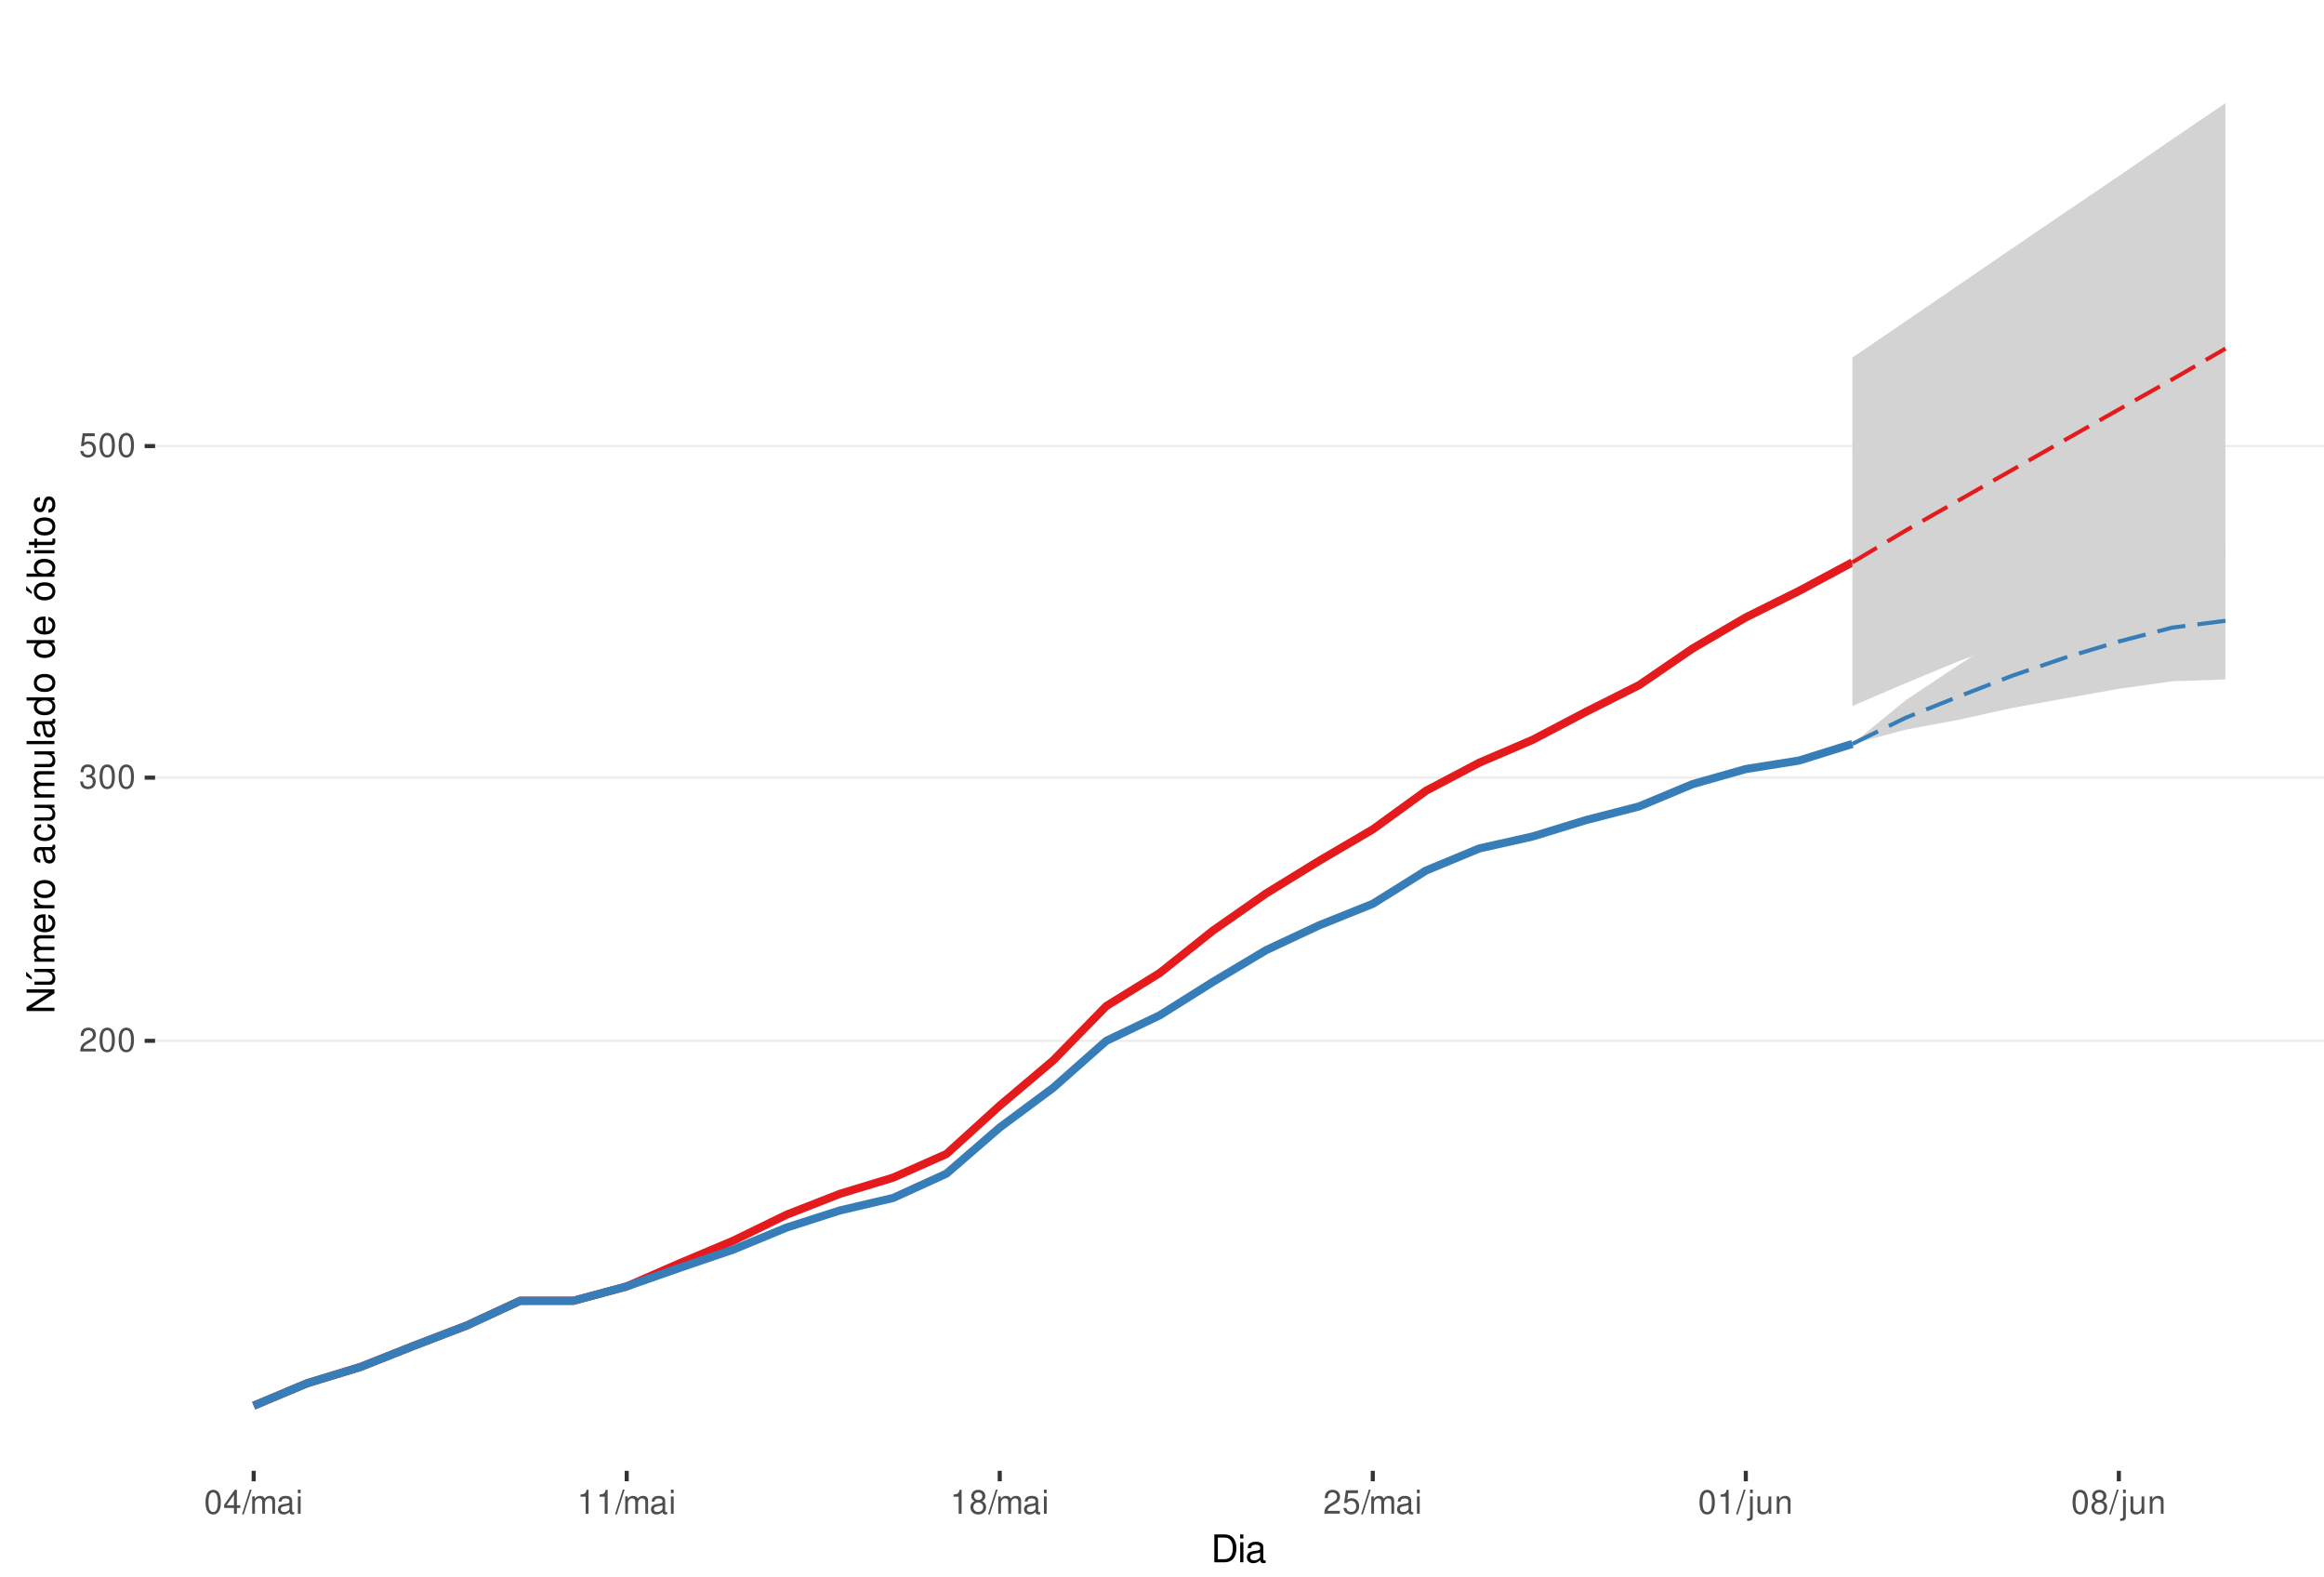
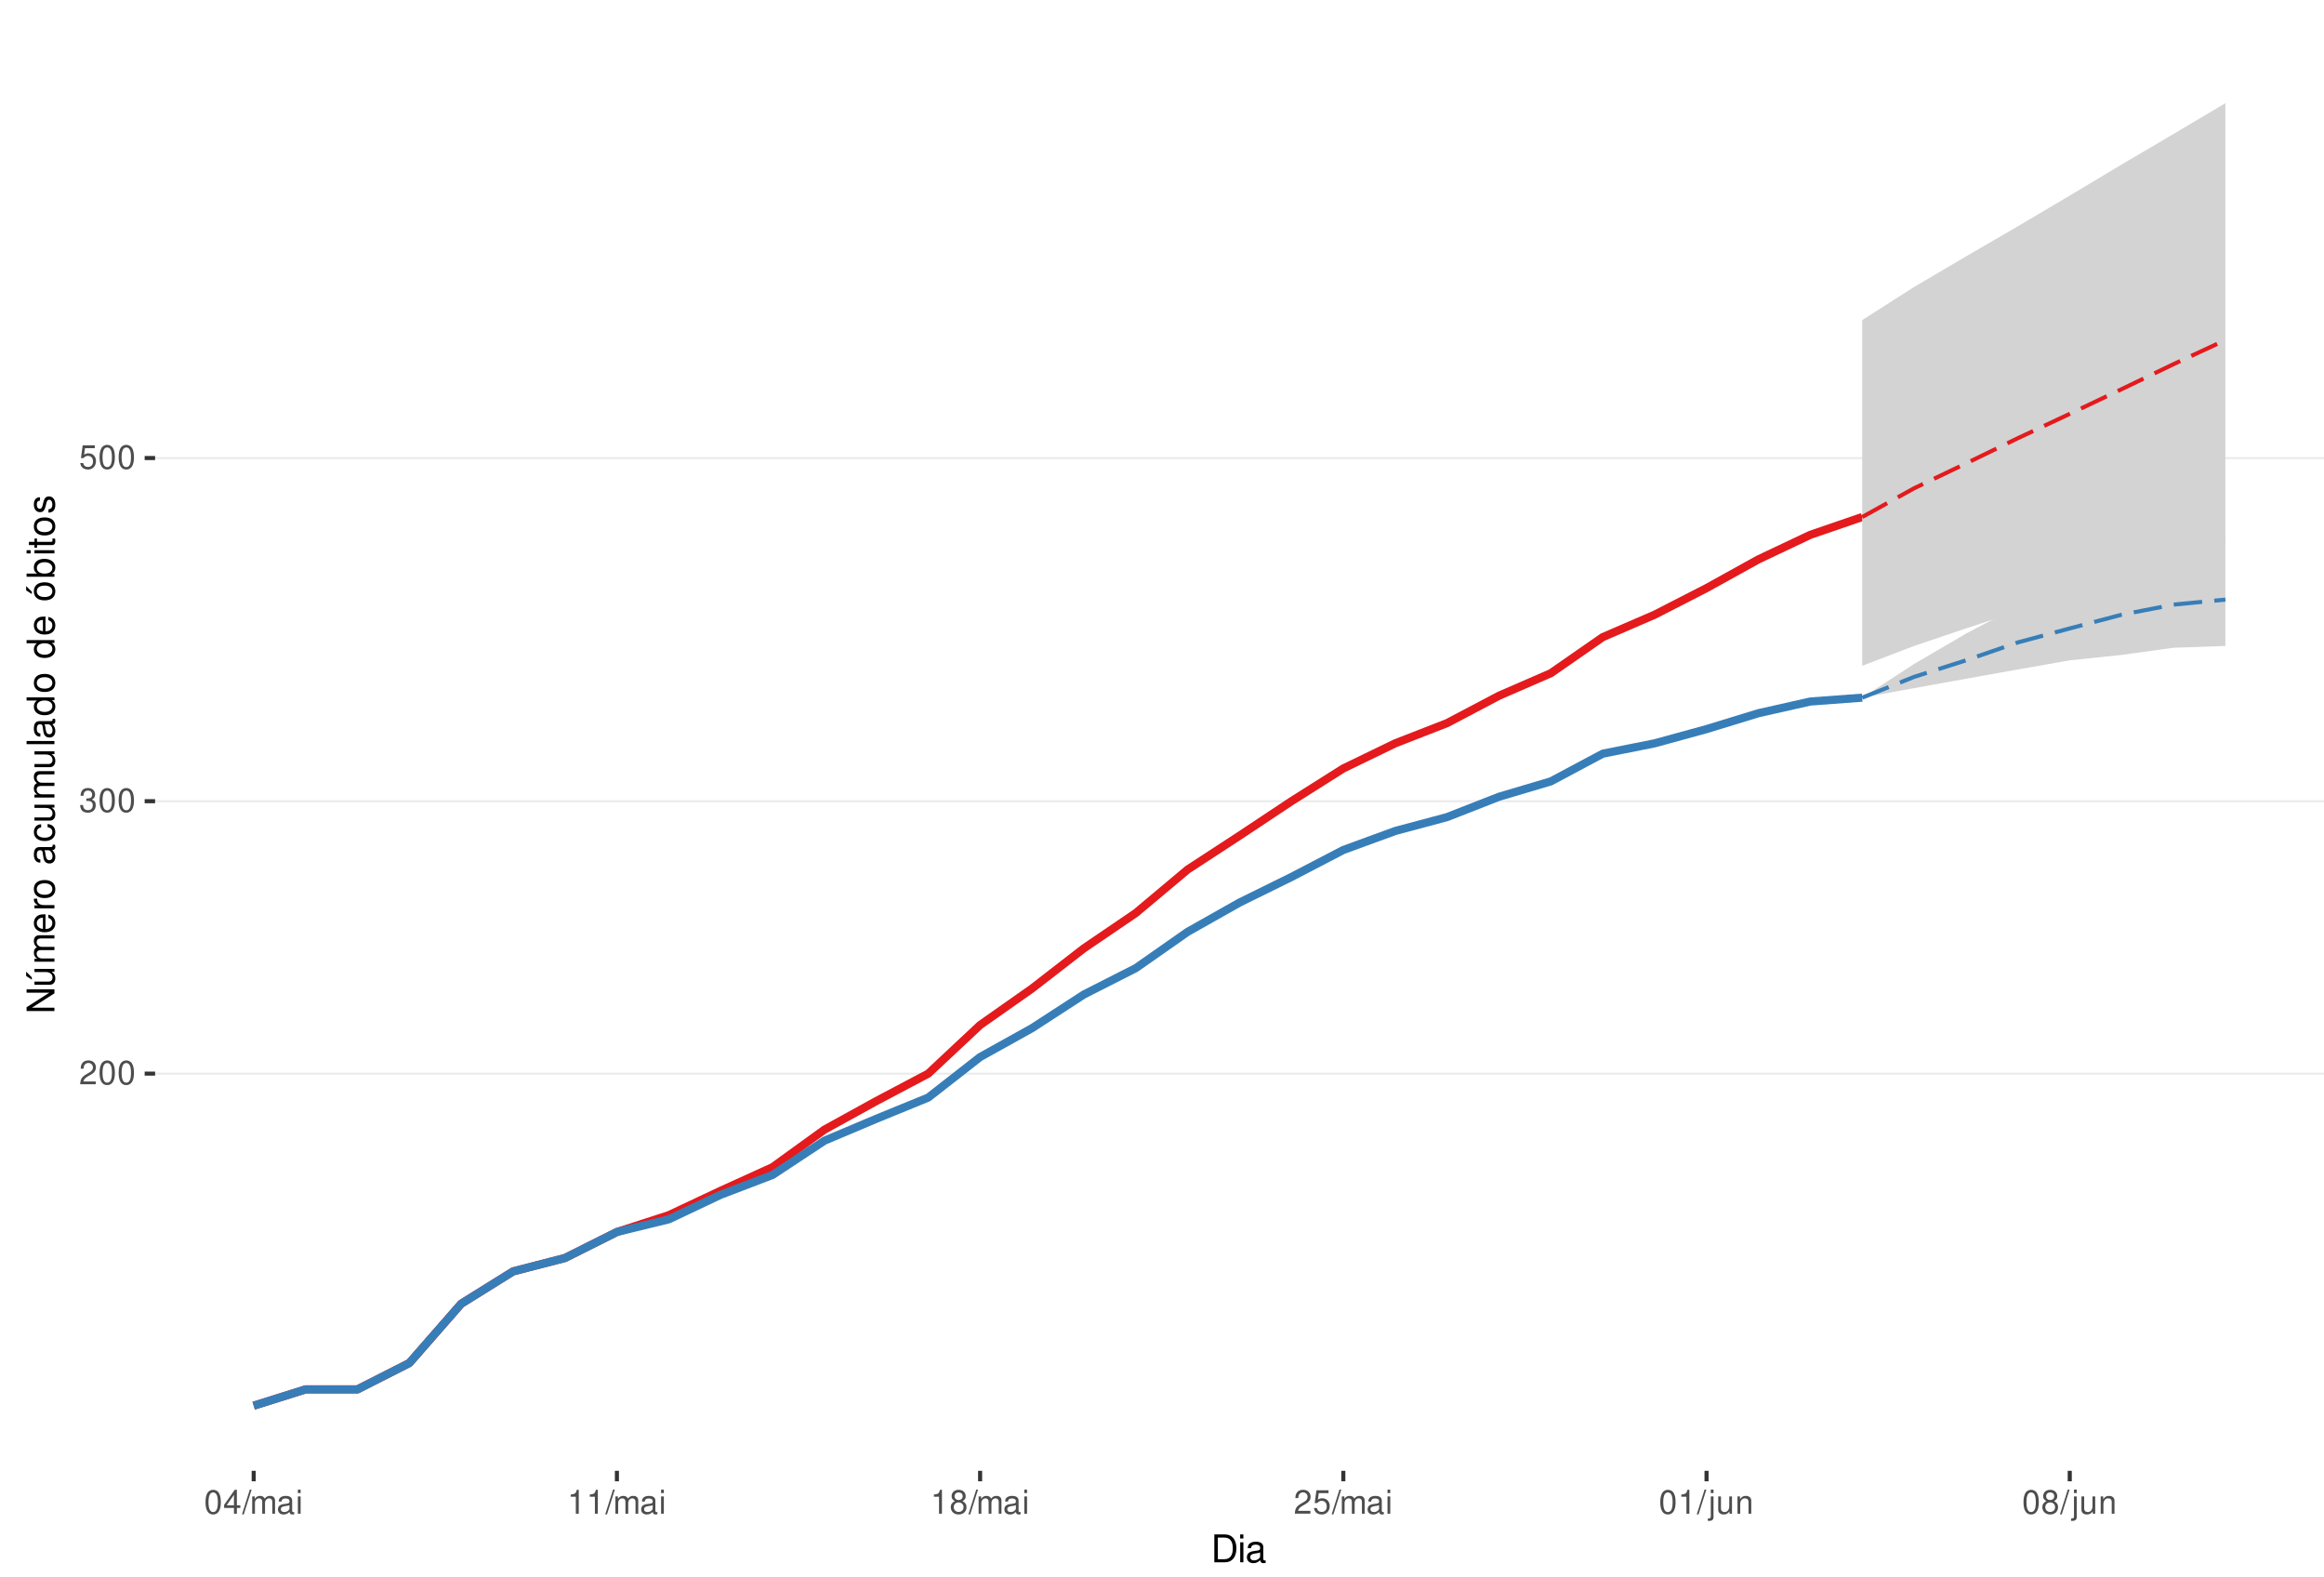
<svg xmlns="http://www.w3.org/2000/svg" xmlns:xlink="http://www.w3.org/1999/xlink" width="609pt" height="413pt" viewBox="0 0 609 413" version="1.1">
  <defs>
    <g>
      <symbol overflow="visible" id="glyph0-0">
        <path style="stroke:none;" d="" />
      </symbol>
      <symbol overflow="visible" id="glyph0-1">
        <path style="stroke:none;" d="M 4.375 -0.75 L 1.156 -0.75 C 1.234 -1.266 1.5 -1.594 2.266 -2.062 L 3.125 -2.547 C 3.984 -3.016 4.422 -3.656 4.422 -4.438 C 4.422 -4.953 4.219 -5.438 3.859 -5.781 C 3.484 -6.109 3.031 -6.266 2.453 -6.266 C 1.672 -6.266 1.094 -5.984 0.766 -5.438 C 0.547 -5.109 0.453 -4.719 0.438 -4.094 L 1.188 -4.094 C 1.219 -4.516 1.266 -4.766 1.375 -4.984 C 1.578 -5.359 1.969 -5.594 2.438 -5.594 C 3.125 -5.594 3.641 -5.094 3.641 -4.422 C 3.641 -3.906 3.359 -3.484 2.812 -3.172 L 2.016 -2.703 C 0.734 -1.969 0.359 -1.375 0.297 -0.016 L 4.375 -0.016 Z M 4.375 -0.75 " />
      </symbol>
      <symbol overflow="visible" id="glyph0-2">
        <path style="stroke:none;" d="M 2.375 -6.266 C 1.812 -6.266 1.297 -6 0.969 -5.578 C 0.578 -5.016 0.375 -4.188 0.375 -3.031 C 0.375 -0.922 1.062 0.203 2.375 0.203 C 3.672 0.203 4.391 -0.922 4.391 -2.984 C 4.391 -4.188 4.203 -5 3.797 -5.578 C 3.469 -6 2.953 -6.266 2.375 -6.266 Z M 2.375 -5.578 C 3.203 -5.578 3.609 -4.75 3.609 -3.047 C 3.609 -1.266 3.219 -0.438 2.359 -0.438 C 1.562 -0.438 1.156 -1.297 1.156 -3.016 C 1.156 -4.75 1.562 -5.578 2.375 -5.578 Z M 2.375 -5.578 " />
      </symbol>
      <symbol overflow="visible" id="glyph0-3">
        <path style="stroke:none;" d="M 1.906 -2.875 L 2.328 -2.875 C 3.156 -2.875 3.594 -2.5 3.594 -1.734 C 3.594 -0.953 3.125 -0.469 2.344 -0.469 C 1.5 -0.469 1.094 -0.906 1.031 -1.812 L 0.281 -1.812 C 0.312 -1.312 0.391 -0.984 0.547 -0.703 C 0.859 -0.109 1.469 0.203 2.297 0.203 C 3.562 0.203 4.375 -0.562 4.375 -1.75 C 4.375 -2.547 4.078 -2.984 3.344 -3.234 C 3.906 -3.469 4.203 -3.906 4.203 -4.531 C 4.203 -5.609 3.5 -6.266 2.328 -6.266 C 1.094 -6.266 0.438 -5.562 0.406 -4.234 L 1.172 -4.234 C 1.172 -4.625 1.219 -4.844 1.312 -5.031 C 1.484 -5.391 1.859 -5.594 2.344 -5.594 C 3.016 -5.594 3.422 -5.188 3.422 -4.516 C 3.422 -4.062 3.266 -3.797 2.922 -3.656 C 2.719 -3.562 2.438 -3.531 1.906 -3.516 Z M 1.906 -2.875 " />
      </symbol>
      <symbol overflow="visible" id="glyph0-4">
        <path style="stroke:none;" d="M 4.125 -6.141 L 0.953 -6.141 L 0.5 -2.797 L 1.188 -2.797 C 1.547 -3.219 1.844 -3.375 2.328 -3.375 C 3.156 -3.375 3.656 -2.797 3.656 -1.891 C 3.656 -1.016 3.156 -0.469 2.312 -0.469 C 1.656 -0.469 1.25 -0.812 1.062 -1.5 L 0.297 -1.5 C 0.406 -1 0.5 -0.766 0.672 -0.531 C 1.016 -0.062 1.641 0.203 2.344 0.203 C 3.578 0.203 4.438 -0.703 4.438 -2 C 4.438 -3.219 3.641 -4.047 2.453 -4.047 C 2.031 -4.047 1.672 -3.938 1.328 -3.672 L 1.562 -5.391 L 4.125 -5.391 Z M 4.125 -6.141 " />
      </symbol>
      <symbol overflow="visible" id="glyph0-5">
        <path style="stroke:none;" d="M 2.828 -1.516 L 2.828 0 L 3.594 0 L 3.594 -1.516 L 4.5 -1.516 L 4.5 -2.203 L 3.594 -2.203 L 3.594 -6.266 L 3.031 -6.266 L 0.25 -2.312 L 0.25 -1.516 Z M 2.828 -2.203 L 0.906 -2.203 L 2.828 -4.953 Z M 2.828 -2.203 " />
      </symbol>
      <symbol overflow="visible" id="glyph0-6">
        <path style="stroke:none;" d="M 1.984 -6.312 L -0.062 0.172 L 0.406 0.172 L 2.453 -6.312 Z M 1.984 -6.312 " />
      </symbol>
      <symbol overflow="visible" id="glyph0-7">
        <path style="stroke:none;" d="M 0.609 -4.531 L 0.609 0 L 1.328 0 L 1.328 -2.844 C 1.328 -3.5 1.812 -4.031 2.391 -4.031 C 2.938 -4.031 3.234 -3.703 3.234 -3.125 L 3.234 0 L 3.969 0 L 3.969 -2.844 C 3.969 -3.5 4.438 -4.031 5.031 -4.031 C 5.562 -4.031 5.875 -3.703 5.875 -3.125 L 5.875 0 L 6.594 0 L 6.594 -3.406 C 6.594 -4.219 6.125 -4.672 5.281 -4.672 C 4.672 -4.672 4.312 -4.484 3.891 -3.969 C 3.625 -4.453 3.25 -4.672 2.672 -4.672 C 2.062 -4.672 1.656 -4.438 1.266 -3.891 L 1.266 -4.531 Z M 0.609 -4.531 " />
      </symbol>
      <symbol overflow="visible" id="glyph0-8">
        <path style="stroke:none;" d="M 4.625 -0.422 C 4.547 -0.406 4.516 -0.406 4.469 -0.406 C 4.219 -0.406 4.078 -0.531 4.078 -0.766 L 4.078 -3.422 C 4.078 -4.234 3.5 -4.672 2.375 -4.672 C 1.719 -4.672 1.188 -4.469 0.875 -4.141 C 0.672 -3.906 0.578 -3.641 0.562 -3.188 L 1.297 -3.188 C 1.344 -3.75 1.672 -4 2.359 -4 C 3.016 -4 3.375 -3.75 3.375 -3.328 L 3.375 -3.141 C 3.359 -2.828 3.203 -2.703 2.609 -2.625 C 1.594 -2.5 1.438 -2.469 1.156 -2.359 C 0.625 -2.125 0.359 -1.734 0.359 -1.141 C 0.359 -0.312 0.938 0.203 1.859 0.203 C 2.422 0.203 2.875 0 3.391 -0.469 C 3.438 0 3.672 0.203 4.141 0.203 C 4.297 0.203 4.391 0.188 4.625 0.125 Z M 3.375 -1.422 C 3.375 -1.188 3.297 -1.031 3.078 -0.844 C 2.781 -0.578 2.438 -0.438 2.016 -0.438 C 1.453 -0.438 1.109 -0.703 1.109 -1.156 C 1.109 -1.641 1.422 -1.875 2.203 -1.984 C 2.984 -2.094 3.125 -2.125 3.375 -2.234 Z M 3.375 -1.422 " />
      </symbol>
      <symbol overflow="visible" id="glyph0-9">
        <path style="stroke:none;" d="M 1.297 -4.531 L 0.578 -4.531 L 0.578 0 L 1.297 0 Z M 1.297 -6.312 L 0.578 -6.312 L 0.578 -5.406 L 1.297 -5.406 Z M 1.297 -6.312 " />
      </symbol>
      <symbol overflow="visible" id="glyph0-10">
        <path style="stroke:none;" d="M 2.234 -4.453 L 2.234 0 L 3 0 L 3 -6.266 L 2.5 -6.266 C 2.234 -5.297 2.062 -5.172 0.891 -5.016 L 0.891 -4.453 Z M 2.234 -4.453 " />
      </symbol>
      <symbol overflow="visible" id="glyph0-11">
        <path style="stroke:none;" d="M 3.391 -3.297 C 4.031 -3.688 4.219 -4 4.219 -4.594 C 4.219 -5.578 3.469 -6.266 2.375 -6.266 C 1.297 -6.266 0.531 -5.578 0.531 -4.594 C 0.531 -4 0.734 -3.703 1.375 -3.297 C 0.672 -2.938 0.312 -2.438 0.312 -1.734 C 0.312 -0.594 1.156 0.203 2.375 0.203 C 3.594 0.203 4.438 -0.594 4.438 -1.734 C 4.438 -2.438 4.094 -2.938 3.391 -3.297 Z M 2.375 -5.578 C 3.031 -5.578 3.438 -5.188 3.438 -4.578 C 3.438 -3.984 3.016 -3.594 2.375 -3.594 C 1.734 -3.594 1.312 -3.984 1.312 -4.594 C 1.312 -5.188 1.734 -5.578 2.375 -5.578 Z M 2.375 -2.953 C 3.141 -2.953 3.656 -2.453 3.656 -1.719 C 3.656 -0.969 3.156 -0.469 2.359 -0.469 C 1.625 -0.469 1.094 -0.984 1.094 -1.719 C 1.094 -2.453 1.609 -2.953 2.375 -2.953 Z M 2.375 -2.953 " />
      </symbol>
      <symbol overflow="visible" id="glyph0-12">
        <path style="stroke:none;" d="M 0.609 -4.531 L 0.609 0.656 C 0.609 1.109 0.469 1.25 0.016 1.25 C -0.031 1.25 -0.062 1.25 -0.156 1.25 L -0.156 1.859 C -0.062 1.875 -0.031 1.891 0.094 1.891 C 0.906 1.891 1.328 1.562 1.328 0.938 L 1.328 -4.531 Z M 1.328 -6.312 L 0.609 -6.312 L 0.609 -5.406 L 1.328 -5.406 Z M 1.328 -6.312 " />
      </symbol>
      <symbol overflow="visible" id="glyph0-13">
        <path style="stroke:none;" d="M 4.172 0 L 4.172 -4.531 L 3.453 -4.531 L 3.453 -1.969 C 3.453 -1.031 2.969 -0.438 2.219 -0.438 C 1.641 -0.438 1.281 -0.781 1.281 -1.328 L 1.281 -4.531 L 0.562 -4.531 L 0.562 -1.031 C 0.562 -0.281 1.125 0.203 2.016 0.203 C 2.672 0.203 3.094 -0.031 3.516 -0.625 L 3.516 0 Z M 4.172 0 " />
      </symbol>
      <symbol overflow="visible" id="glyph0-14">
        <path style="stroke:none;" d="M 0.609 -4.531 L 0.609 0 L 1.328 0 L 1.328 -2.5 C 1.328 -3.422 1.812 -4.031 2.562 -4.031 C 3.141 -4.031 3.5 -3.688 3.5 -3.141 L 3.5 0 L 4.219 0 L 4.219 -3.422 C 4.219 -4.188 3.656 -4.672 2.781 -4.672 C 2.109 -4.672 1.672 -4.406 1.266 -3.781 L 1.266 -4.531 Z M 0.609 -4.531 " />
      </symbol>
      <symbol overflow="visible" id="glyph1-0">
        <path style="stroke:none;" d="" />
      </symbol>
      <symbol overflow="visible" id="glyph1-1">
        <path style="stroke:none;" d="M 0.891 0 L 3.703 0 C 5.547 0 6.672 -1.375 6.672 -3.656 C 6.672 -5.906 5.547 -7.297 3.703 -7.297 L 0.891 -7.297 Z M 1.812 -0.812 L 1.812 -6.469 L 3.547 -6.469 C 4.984 -6.469 5.734 -5.5 5.734 -3.641 C 5.734 -1.797 4.984 -0.812 3.547 -0.812 Z M 1.812 -0.812 " />
      </symbol>
      <symbol overflow="visible" id="glyph1-2">
        <path style="stroke:none;" d="M 1.5 -5.234 L 0.672 -5.234 L 0.672 0 L 1.5 0 Z M 1.5 -7.297 L 0.656 -7.297 L 0.656 -6.234 L 1.5 -6.234 Z M 1.5 -7.297 " />
      </symbol>
      <symbol overflow="visible" id="glyph1-3">
        <path style="stroke:none;" d="M 5.344 -0.484 C 5.266 -0.469 5.219 -0.469 5.172 -0.469 C 4.875 -0.469 4.719 -0.625 4.719 -0.875 L 4.719 -3.953 C 4.719 -4.891 4.047 -5.391 2.75 -5.391 C 1.984 -5.391 1.375 -5.172 1.016 -4.781 C 0.766 -4.516 0.672 -4.203 0.656 -3.688 L 1.484 -3.688 C 1.562 -4.328 1.938 -4.625 2.719 -4.625 C 3.484 -4.625 3.891 -4.344 3.891 -3.844 L 3.891 -3.625 C 3.875 -3.266 3.703 -3.125 3.016 -3.047 C 1.844 -2.891 1.656 -2.844 1.344 -2.719 C 0.734 -2.453 0.422 -2 0.422 -1.312 C 0.422 -0.375 1.078 0.234 2.141 0.234 C 2.797 0.234 3.328 0 3.922 -0.547 C 3.984 0 4.234 0.234 4.781 0.234 C 4.953 0.234 5.062 0.203 5.344 0.141 Z M 3.891 -1.656 C 3.891 -1.375 3.812 -1.203 3.562 -0.969 C 3.219 -0.656 2.812 -0.5 2.312 -0.5 C 1.672 -0.5 1.297 -0.812 1.297 -1.344 C 1.297 -1.891 1.656 -2.172 2.547 -2.297 C 3.438 -2.422 3.609 -2.453 3.891 -2.594 Z M 3.891 -1.656 " />
      </symbol>
      <symbol overflow="visible" id="glyph2-0">
        <path style="stroke:none;" d="" />
      </symbol>
      <symbol overflow="visible" id="glyph2-1">
        <path style="stroke:none;" d="M -7.297 -6.453 L -7.297 -5.578 L -1.328 -5.578 L -7.297 -1.766 L -7.297 -0.766 L 0 -0.766 L 0 -1.641 L -5.906 -1.641 L 0 -5.406 L 0 -6.453 Z M -7.297 -6.453 " />
      </symbol>
      <symbol overflow="visible" id="glyph2-2">
        <path style="stroke:none;" d="M 0 -4.812 L -5.234 -4.812 L -5.234 -3.984 L -2.266 -3.984 C -1.203 -3.984 -0.5 -3.438 -0.5 -2.562 C -0.5 -1.906 -0.906 -1.484 -1.531 -1.484 L -5.234 -1.484 L -5.234 -0.656 L -1.203 -0.656 C -0.328 -0.656 0.234 -1.297 0.234 -2.312 C 0.234 -3.094 -0.047 -3.578 -0.734 -4.062 L 0 -4.062 Z M -7.406 -2.953 L -5.922 -2 L -5.922 -2.594 L -7.406 -4.094 Z M -7.406 -2.953 " />
      </symbol>
      <symbol overflow="visible" id="glyph2-3">
        <path style="stroke:none;" d="M -5.234 -0.703 L 0 -0.703 L 0 -1.547 L -3.297 -1.547 C -4.047 -1.547 -4.656 -2.094 -4.656 -2.766 C -4.656 -3.391 -4.281 -3.734 -3.609 -3.734 L 0 -3.734 L 0 -4.578 L -3.297 -4.578 C -4.047 -4.578 -4.656 -5.125 -4.656 -5.812 C -4.656 -6.422 -4.266 -6.781 -3.609 -6.781 L 0 -6.781 L 0 -7.625 L -3.938 -7.625 C -4.875 -7.625 -5.391 -7.078 -5.391 -6.094 C -5.391 -5.406 -5.188 -4.984 -4.594 -4.484 C -5.156 -4.188 -5.391 -3.766 -5.391 -3.078 C -5.391 -2.375 -5.125 -1.906 -4.5 -1.469 L -5.234 -1.469 Z M -5.234 -0.703 " />
      </symbol>
      <symbol overflow="visible" id="glyph2-4">
        <path style="stroke:none;" d="M -2.344 -5.125 C -3.141 -5.125 -3.625 -5.062 -4.016 -4.922 C -4.875 -4.578 -5.391 -3.781 -5.391 -2.797 C -5.391 -1.344 -4.281 -0.406 -2.547 -0.406 C -0.812 -0.406 0.234 -1.297 0.234 -2.781 C 0.234 -3.984 -0.453 -4.812 -1.594 -5.016 L -1.594 -4.188 C -0.906 -3.953 -0.547 -3.484 -0.547 -2.812 C -0.547 -2.281 -0.781 -1.828 -1.219 -1.547 C -1.516 -1.344 -1.812 -1.281 -2.344 -1.266 Z M -3.016 -1.297 C -3.984 -1.359 -4.625 -1.953 -4.625 -2.797 C -4.625 -3.641 -3.953 -4.234 -3.016 -4.234 Z M -3.016 -1.297 " />
      </symbol>
      <symbol overflow="visible" id="glyph2-5">
        <path style="stroke:none;" d="M -5.234 -0.688 L 0 -0.688 L 0 -1.531 L -2.719 -1.531 C -3.984 -1.547 -4.547 -2.062 -4.516 -3.203 L -5.359 -3.203 C -5.375 -3.062 -5.391 -2.984 -5.391 -2.891 C -5.391 -2.344 -5.062 -1.938 -4.297 -1.453 L -5.234 -1.453 Z M -5.234 -0.688 " />
      </symbol>
      <symbol overflow="visible" id="glyph2-6">
        <path style="stroke:none;" d="M -5.391 -2.719 C -5.391 -1.234 -4.344 -0.359 -2.578 -0.359 C -0.812 -0.359 0.234 -1.234 0.234 -2.734 C 0.234 -4.203 -0.812 -5.094 -2.547 -5.094 C -4.359 -5.094 -5.391 -4.234 -5.391 -2.719 Z M -4.625 -2.734 C -4.625 -3.672 -3.844 -4.234 -2.547 -4.234 C -1.312 -4.234 -0.547 -3.656 -0.547 -2.734 C -0.547 -1.797 -1.312 -1.234 -2.578 -1.234 C -3.844 -1.234 -4.625 -1.797 -4.625 -2.734 Z M -4.625 -2.734 " />
      </symbol>
      <symbol overflow="visible" id="glyph2-7">
        <path style="stroke:none;" d="" />
      </symbol>
      <symbol overflow="visible" id="glyph2-8">
        <path style="stroke:none;" d="M -0.484 -5.344 C -0.469 -5.266 -0.469 -5.219 -0.469 -5.172 C -0.469 -4.875 -0.625 -4.719 -0.875 -4.719 L -3.953 -4.719 C -4.891 -4.719 -5.391 -4.047 -5.391 -2.75 C -5.391 -1.984 -5.172 -1.375 -4.781 -1.016 C -4.516 -0.766 -4.203 -0.672 -3.688 -0.656 L -3.688 -1.484 C -4.328 -1.562 -4.625 -1.938 -4.625 -2.719 C -4.625 -3.484 -4.344 -3.891 -3.844 -3.891 L -3.625 -3.891 C -3.266 -3.875 -3.125 -3.703 -3.047 -3.016 C -2.891 -1.844 -2.844 -1.656 -2.719 -1.344 C -2.453 -0.734 -2 -0.422 -1.312 -0.422 C -0.375 -0.422 0.234 -1.078 0.234 -2.141 C 0.234 -2.797 0 -3.328 -0.547 -3.922 C 0 -3.984 0.234 -4.234 0.234 -4.781 C 0.234 -4.953 0.203 -5.062 0.141 -5.344 Z M -1.656 -3.891 C -1.375 -3.891 -1.203 -3.812 -0.969 -3.562 C -0.656 -3.219 -0.5 -2.812 -0.5 -2.312 C -0.5 -1.672 -0.812 -1.297 -1.344 -1.297 C -1.891 -1.297 -2.172 -1.656 -2.297 -2.547 C -2.422 -3.438 -2.453 -3.609 -2.594 -3.891 Z M -1.656 -3.891 " />
      </symbol>
      <symbol overflow="visible" id="glyph2-9">
        <path style="stroke:none;" d="M -3.484 -4.703 C -3.984 -4.672 -4.312 -4.562 -4.609 -4.359 C -5.094 -4 -5.391 -3.375 -5.391 -2.641 C -5.391 -1.219 -4.266 -0.312 -2.531 -0.312 C -0.844 -0.312 0.234 -1.203 0.234 -2.625 C 0.234 -3.875 -0.516 -4.672 -1.797 -4.766 L -1.797 -3.938 C -0.953 -3.797 -0.547 -3.359 -0.547 -2.656 C -0.547 -1.734 -1.297 -1.188 -2.531 -1.188 C -3.844 -1.188 -4.625 -1.719 -4.625 -2.625 C -4.625 -3.328 -4.203 -3.766 -3.484 -3.875 Z M -3.484 -4.703 " />
      </symbol>
      <symbol overflow="visible" id="glyph2-10">
        <path style="stroke:none;" d="M 0 -4.812 L -5.234 -4.812 L -5.234 -3.984 L -2.266 -3.984 C -1.203 -3.984 -0.5 -3.438 -0.5 -2.562 C -0.5 -1.906 -0.906 -1.484 -1.531 -1.484 L -5.234 -1.484 L -5.234 -0.656 L -1.203 -0.656 C -0.328 -0.656 0.234 -1.297 0.234 -2.312 C 0.234 -3.094 -0.047 -3.578 -0.734 -4.062 L 0 -4.062 Z M 0 -4.812 " />
      </symbol>
      <symbol overflow="visible" id="glyph2-11">
        <path style="stroke:none;" d="M -7.297 -1.516 L -7.297 -0.688 L 0 -0.688 L 0 -1.516 Z M -7.297 -1.516 " />
      </symbol>
      <symbol overflow="visible" id="glyph2-12">
        <path style="stroke:none;" d="M -7.297 -4.953 L -7.297 -4.125 L -4.578 -4.125 C -5.109 -3.766 -5.391 -3.203 -5.391 -2.516 C -5.391 -1.156 -4.297 -0.266 -2.625 -0.266 C -0.859 -0.266 0.234 -1.125 0.234 -2.547 C 0.234 -3.266 -0.047 -3.766 -0.688 -4.203 L 0 -4.203 L 0 -4.953 Z M -4.609 -2.656 C -4.609 -3.547 -3.812 -4.125 -2.562 -4.125 C -1.344 -4.125 -0.547 -3.547 -0.547 -2.656 C -0.547 -1.734 -1.359 -1.125 -2.578 -1.125 C -3.797 -1.125 -4.609 -1.734 -4.609 -2.656 Z M -4.609 -2.656 " />
      </symbol>
      <symbol overflow="visible" id="glyph2-13">
        <path style="stroke:none;" d="M -5.391 -2.719 C -5.391 -1.234 -4.344 -0.359 -2.578 -0.359 C -0.812 -0.359 0.234 -1.234 0.234 -2.734 C 0.234 -4.203 -0.812 -5.094 -2.547 -5.094 C -4.359 -5.094 -5.391 -4.234 -5.391 -2.719 Z M -4.625 -2.734 C -4.625 -3.672 -3.844 -4.234 -2.547 -4.234 C -1.312 -4.234 -0.547 -3.656 -0.547 -2.734 C -0.547 -1.797 -1.312 -1.234 -2.578 -1.234 C -3.844 -1.234 -4.625 -1.797 -4.625 -2.734 Z M -7.406 -2.984 L -5.922 -2.016 L -5.922 -2.625 L -7.406 -4.109 Z M -7.406 -2.984 " />
      </symbol>
      <symbol overflow="visible" id="glyph2-14">
        <path style="stroke:none;" d="M -7.297 -0.547 L 0 -0.547 L 0 -1.297 L -0.672 -1.297 C -0.062 -1.688 0.234 -2.219 0.234 -2.953 C 0.234 -4.328 -0.906 -5.234 -2.641 -5.234 C -4.344 -5.234 -5.391 -4.375 -5.391 -2.984 C -5.391 -2.266 -5.125 -1.766 -4.531 -1.375 L -7.297 -1.375 Z M -4.609 -2.828 C -4.609 -3.766 -3.797 -4.359 -2.547 -4.359 C -1.359 -4.359 -0.547 -3.734 -0.547 -2.828 C -0.547 -1.938 -1.344 -1.375 -2.578 -1.375 C -3.812 -1.375 -4.609 -1.938 -4.609 -2.828 Z M -4.609 -2.828 " />
      </symbol>
      <symbol overflow="visible" id="glyph2-15">
        <path style="stroke:none;" d="M -5.234 -1.5 L -5.234 -0.672 L 0 -0.672 L 0 -1.5 Z M -7.297 -1.5 L -7.297 -0.656 L -6.234 -0.656 L -6.234 -1.5 Z M -7.297 -1.5 " />
      </symbol>
      <symbol overflow="visible" id="glyph2-16">
        <path style="stroke:none;" d="M -5.234 -2.547 L -5.234 -1.688 L -6.688 -1.688 L -6.688 -0.844 L -5.234 -0.844 L -5.234 -0.141 L -4.562 -0.141 L -4.562 -0.844 L -0.594 -0.844 C -0.062 -0.844 0.234 -1.203 0.234 -1.859 C 0.234 -2.078 0.203 -2.266 0.156 -2.547 L -0.547 -2.547 C -0.516 -2.422 -0.5 -2.312 -0.5 -2.141 C -0.5 -1.781 -0.594 -1.688 -0.969 -1.688 L -4.562 -1.688 L -4.562 -2.547 Z M -5.234 -2.547 " />
      </symbol>
      <symbol overflow="visible" id="glyph2-17">
        <path style="stroke:none;" d="M -3.781 -4.375 C -4.812 -4.375 -5.391 -3.688 -5.391 -2.484 C -5.391 -1.266 -4.766 -0.469 -3.797 -0.469 C -2.969 -0.469 -2.578 -0.891 -2.281 -2.125 L -2.094 -2.906 C -1.953 -3.484 -1.734 -3.719 -1.375 -3.719 C -0.875 -3.719 -0.547 -3.234 -0.547 -2.5 C -0.547 -2.047 -0.672 -1.672 -0.891 -1.453 C -1.047 -1.328 -1.188 -1.266 -1.562 -1.219 L -1.562 -0.344 C -0.344 -0.375 0.234 -1.062 0.234 -2.438 C 0.234 -3.75 -0.422 -4.594 -1.438 -4.594 C -2.203 -4.594 -2.641 -4.156 -2.891 -3.109 L -3.078 -2.312 C -3.234 -1.625 -3.453 -1.344 -3.828 -1.344 C -4.312 -1.344 -4.625 -1.766 -4.625 -2.453 C -4.625 -3.125 -4.328 -3.484 -3.781 -3.5 Z M -3.781 -4.375 " />
      </symbol>
    </g>
    <clipPath id="clip1">
      <path d="M 40.645 9.961 L 609 9.961 L 609 385.328 L 40.645 385.328 Z M 40.645 9.961 " />
    </clipPath>
    <clipPath id="clip2">
-       <path d="M 40.645 272 L 609 272 L 609 273 L 40.645 273 Z M 40.645 272 " />
+       <path d="M 40.645 281 L 609 281 L 609 282 L 40.645 282 Z M 40.645 281 " />
    </clipPath>
    <clipPath id="clip3">
-       <path d="M 40.645 203 L 609 203 L 609 204 L 40.645 204 Z M 40.645 203 " />
+       <path d="M 40.645 209 L 609 209 L 609 211 L 40.645 211 Z M 40.645 209 " />
    </clipPath>
    <clipPath id="clip4">
-       <path d="M 40.645 116 L 609 116 L 609 118 L 40.645 118 Z M 40.645 116 " />
+       <path d="M 40.645 119 L 609 119 L 609 121 L 40.645 121 Z M 40.645 119 " />
    </clipPath>
  </defs>
  <g id="surface318">
    <rect x="0" y="0" width="609" height="413" style="fill:rgb(100%,100%,100%);fill-opacity:1;stroke:none;" />
    <rect x="0" y="0" width="609" height="413" style="fill:rgb(100%,100%,100%);fill-opacity:1;stroke:none;" />
    <path style="fill:none;stroke-width:1.067;stroke-linecap:round;stroke-linejoin:round;stroke:rgb(100%,100%,100%);stroke-opacity:1;stroke-miterlimit:10;" d="M 0 413 L 609 413 L 609 0 L 0 0 Z M 0 413 " />
    <g clip-path="url(#clip1)" clip-rule="nonzero">
      <path style=" stroke:none;fill-rule:nonzero;fill:rgb(100%,100%,100%);fill-opacity:1;" d="M 40.645 385.328 L 609 385.328 L 609 9.961 L 40.645 9.961 Z M 40.645 385.328 " />
    </g>
    <g clip-path="url(#clip2)" clip-rule="nonzero">
-       <path style="fill:none;stroke-width:0.533;stroke-linecap:butt;stroke-linejoin:round;stroke:rgb(92.157%,92.157%,92.157%);stroke-opacity:1;stroke-miterlimit:10;" d="M 40.645 272.676 L 609 272.676 " />
+       <path style="fill:none;stroke-width:0.533;stroke-linecap:butt;stroke-linejoin:round;stroke:rgb(92.157%,92.157%,92.157%);stroke-opacity:1;stroke-miterlimit:10;" d="M 40.645 281.27 L 609 281.27 " />
    </g>
    <g clip-path="url(#clip3)" clip-rule="nonzero">
-       <path style="fill:none;stroke-width:0.533;stroke-linecap:butt;stroke-linejoin:round;stroke:rgb(92.157%,92.157%,92.157%);stroke-opacity:1;stroke-miterlimit:10;" d="M 40.645 203.727 L 609 203.727 " />
+       <path style="fill:none;stroke-width:0.533;stroke-linecap:butt;stroke-linejoin:round;stroke:rgb(92.157%,92.157%,92.157%);stroke-opacity:1;stroke-miterlimit:10;" d="M 40.645 209.906 L 609 209.906 " />
    </g>
    <g clip-path="url(#clip4)" clip-rule="nonzero">
-       <path style="fill:none;stroke-width:0.533;stroke-linecap:butt;stroke-linejoin:round;stroke:rgb(92.157%,92.157%,92.157%);stroke-opacity:1;stroke-miterlimit:10;" d="M 40.645 116.859 L 609 116.859 " />
-     </g>
-     <path style="fill:none;stroke-width:2.134;stroke-linecap:butt;stroke-linejoin:round;stroke:rgb(89.412%,10.196%,10.98%);stroke-opacity:1;stroke-miterlimit:10;" d="M 66.48 368.266 L 80.445 362.402 L 94.41 358.133 L 108.371 352.602 L 122.336 347.246 L 136.301 340.777 L 150.266 340.777 L 164.23 337.016 L 178.195 330.918 L 192.16 325.035 L 206.125 318.23 L 220.09 312.762 L 234.055 308.512 L 248.02 302.324 L 261.98 289.652 L 275.945 277.855 L 289.91 263.57 L 303.875 254.93 L 317.84 243.812 L 331.805 234.051 L 345.77 225.465 L 359.734 217.289 L 373.699 207.16 L 387.664 199.805 L 401.629 193.816 L 415.59 186.492 L 429.555 179.469 L 443.52 169.91 L 457.484 161.746 L 471.449 154.805 L 485.414 147.32 " />
-     <path style=" stroke:none;fill-rule:nonzero;fill:rgb(82.745%,82.745%,82.745%);fill-opacity:1;" d="M 485.414 93.684 L 499.379 84.164 L 513.344 74.613 L 527.309 65.07 L 541.273 55.559 L 555.238 46.105 L 569.203 36.508 L 583.164 27.023 L 583.164 146.105 L 569.203 151.438 L 555.238 156.945 L 541.273 162.637 L 527.309 168.062 L 513.344 173.195 L 499.379 178.977 L 485.414 184.961 Z M 485.414 93.684 " />
-     <path style="fill:none;stroke-width:1.067;stroke-linecap:butt;stroke-linejoin:round;stroke:rgb(89.412%,10.196%,10.98%);stroke-opacity:1;stroke-dasharray:7.469,3.201;stroke-miterlimit:10;" d="M 485.414 147.32 L 499.379 138.984 L 527.309 123.094 L 541.273 115.168 L 555.238 107.27 L 569.203 99.418 L 583.164 91.328 " />
-     <path style="fill:none;stroke-width:2.134;stroke-linecap:butt;stroke-linejoin:round;stroke:rgb(21.569%,49.412%,72.157%);stroke-opacity:1;stroke-miterlimit:10;" d="M 66.48 368.266 L 80.445 362.402 L 94.41 358.133 L 108.371 352.602 L 122.336 347.246 L 136.301 340.777 L 150.266 340.777 L 164.23 337.016 L 178.195 332.121 L 192.16 327.363 L 206.125 321.598 L 220.09 317.121 L 234.055 313.84 L 248.02 307.465 L 261.98 295.383 L 275.945 285.02 L 289.91 272.676 L 303.875 266.008 L 317.84 257.242 L 331.805 248.91 L 345.77 242.383 L 359.734 236.785 L 373.699 228.062 L 387.664 222.273 L 401.629 219.141 L 415.59 214.852 L 429.555 211.258 L 443.52 205.434 L 457.484 201.473 L 471.449 199.25 L 485.414 194.891 " />
-     <path style=" stroke:none;fill-rule:nonzero;fill:rgb(82.745%,82.745%,82.745%);fill-opacity:1;" d="M 485.414 194.891 L 499.379 183.445 L 513.344 174.145 L 527.309 165.328 L 541.273 157.375 L 555.238 150.605 L 569.203 145.297 L 583.164 142.902 L 583.164 178 L 569.203 178.488 L 555.238 180.453 L 541.273 182.941 L 527.309 185.469 L 513.344 188.551 L 499.379 191.164 Z M 485.414 194.891 " />
-     <path style="fill:none;stroke-width:1.067;stroke-linecap:butt;stroke-linejoin:round;stroke:rgb(21.569%,49.412%,72.157%);stroke-opacity:1;stroke-dasharray:7.469,3.201;stroke-miterlimit:10;" d="M 485.414 194.891 L 499.379 188.035 L 513.344 182.441 L 527.309 177.027 L 541.273 172.25 L 555.238 168.062 L 569.203 164.426 L 583.164 162.637 " />
-     <g style="fill:rgb(30.196%,30.196%,30.196%);fill-opacity:1;">
-       <use xlink:href="#glyph0-1" x="20.715" y="275.481" />
-       <use xlink:href="#glyph0-2" x="25.715" y="275.481" />
-       <use xlink:href="#glyph0-2" x="30.715" y="275.481" />
-     </g>
-     <g style="fill:rgb(30.196%,30.196%,30.196%);fill-opacity:1;">
-       <use xlink:href="#glyph0-3" x="20.715" y="206.532" />
-       <use xlink:href="#glyph0-2" x="25.715" y="206.532" />
-       <use xlink:href="#glyph0-2" x="30.715" y="206.532" />
-     </g>
-     <g style="fill:rgb(30.196%,30.196%,30.196%);fill-opacity:1;">
-       <use xlink:href="#glyph0-4" x="20.715" y="119.665" />
-       <use xlink:href="#glyph0-2" x="25.715" y="119.665" />
-       <use xlink:href="#glyph0-2" x="30.715" y="119.665" />
-     </g>
-     <path style="fill:none;stroke-width:1.067;stroke-linecap:butt;stroke-linejoin:round;stroke:rgb(20%,20%,20%);stroke-opacity:1;stroke-miterlimit:10;" d="M 37.906 272.676 L 40.645 272.676 " />
-     <path style="fill:none;stroke-width:1.067;stroke-linecap:butt;stroke-linejoin:round;stroke:rgb(20%,20%,20%);stroke-opacity:1;stroke-miterlimit:10;" d="M 37.906 203.727 L 40.645 203.727 " />
-     <path style="fill:none;stroke-width:1.067;stroke-linecap:butt;stroke-linejoin:round;stroke:rgb(20%,20%,20%);stroke-opacity:1;stroke-miterlimit:10;" d="M 37.906 116.859 L 40.645 116.859 " />
+       <path style="fill:none;stroke-width:0.533;stroke-linecap:butt;stroke-linejoin:round;stroke:rgb(92.157%,92.157%,92.157%);stroke-opacity:1;stroke-miterlimit:10;" d="M 40.645 120 L 609 120 " />
+     </g>
+     <path style="fill:none;stroke-width:2.134;stroke-linecap:butt;stroke-linejoin:round;stroke:rgb(89.412%,10.196%,10.98%);stroke-opacity:1;stroke-miterlimit:10;" d="M 66.48 368.266 L 80.078 363.992 L 93.672 363.992 L 107.27 357.09 L 120.867 341.547 L 134.465 333.078 L 148.062 329.57 L 161.66 322.758 L 175.254 318.355 L 188.852 311.957 L 202.449 305.781 L 216.047 295.945 L 229.645 288.453 L 243.242 281.27 L 256.836 268.543 L 270.434 258.98 L 284.031 248.449 L 297.629 239.203 L 311.227 227.801 L 324.824 218.934 L 338.418 209.906 L 352.016 201.32 L 365.613 194.738 L 379.211 189.438 L 392.809 182.273 L 406.406 176.359 L 420 166.918 L 433.598 161.043 L 447.195 154.074 L 460.793 146.547 L 474.391 140.117 L 487.988 135.445 " />
+     <path style=" stroke:none;fill-rule:nonzero;fill:rgb(82.745%,82.745%,82.745%);fill-opacity:1;" d="M 487.988 83.852 L 501.582 75.184 L 515.18 67.184 L 528.777 59.281 L 542.375 51.238 L 555.973 43.094 L 569.57 35.094 L 583.164 27.023 L 583.164 142.5 L 569.57 146.957 L 555.973 151.527 L 542.375 155.789 L 528.777 160.156 L 515.18 164.637 L 501.582 169.23 L 487.988 174.43 Z M 487.988 83.852 " />
+     <path style="fill:none;stroke-width:1.067;stroke-linecap:butt;stroke-linejoin:round;stroke:rgb(89.412%,10.196%,10.98%);stroke-opacity:1;stroke-dasharray:7.469,3.201;stroke-miterlimit:10;" d="M 487.988 135.445 L 501.582 127.922 L 515.18 121.414 L 528.777 114.801 L 542.375 108.422 L 555.973 101.953 L 569.57 95.402 L 583.164 89.09 " />
+     <path style="fill:none;stroke-width:2.134;stroke-linecap:butt;stroke-linejoin:round;stroke:rgb(21.569%,49.412%,72.157%);stroke-opacity:1;stroke-miterlimit:10;" d="M 66.48 368.266 L 80.078 363.992 L 93.672 363.992 L 107.27 357.09 L 120.867 341.547 L 134.465 333.078 L 148.062 329.57 L 161.66 322.758 L 175.254 319.445 L 188.852 313.008 L 202.449 307.816 L 216.047 298.84 L 229.645 293.098 L 243.242 287.539 L 256.836 276.926 L 270.434 269.363 L 284.031 260.539 L 297.629 253.637 L 311.227 244.121 L 324.824 236.453 L 338.418 229.758 L 352.016 222.68 L 365.613 217.703 L 379.211 214.062 L 392.809 208.738 L 406.406 204.703 L 420 197.453 L 433.598 194.738 L 447.195 191.012 L 460.793 186.848 L 474.391 183.785 L 487.988 182.777 " />
+     <path style=" stroke:none;fill-rule:nonzero;fill:rgb(82.745%,82.745%,82.745%);fill-opacity:1;" d="M 487.988 182.777 L 501.582 173.949 L 515.18 166.004 L 528.777 158.836 L 542.375 152.371 L 555.973 146.957 L 569.57 142.5 L 583.164 140.512 L 583.164 169.23 L 569.57 169.699 L 555.973 171.574 L 542.375 172.996 L 528.777 175.391 L 515.18 177.82 L 501.582 180.281 Z M 487.988 182.777 " />
+     <path style="fill:none;stroke-width:1.067;stroke-linecap:butt;stroke-linejoin:round;stroke:rgb(21.569%,49.412%,72.157%);stroke-opacity:1;stroke-dasharray:7.469,3.201;stroke-miterlimit:10;" d="M 487.988 182.777 L 501.582 177.332 L 515.18 172.996 L 528.777 168.301 L 542.375 164.637 L 555.973 161.043 L 569.57 158.398 L 583.164 157.09 " />
+     <g style="fill:rgb(30.196%,30.196%,30.196%);fill-opacity:1;">
+       <use xlink:href="#glyph0-1" x="20.715" y="284.075" />
+       <use xlink:href="#glyph0-2" x="25.715" y="284.075" />
+       <use xlink:href="#glyph0-2" x="30.715" y="284.075" />
+     </g>
+     <g style="fill:rgb(30.196%,30.196%,30.196%);fill-opacity:1;">
+       <use xlink:href="#glyph0-3" x="20.715" y="212.712" />
+       <use xlink:href="#glyph0-2" x="25.715" y="212.712" />
+       <use xlink:href="#glyph0-2" x="30.715" y="212.712" />
+     </g>
+     <g style="fill:rgb(30.196%,30.196%,30.196%);fill-opacity:1;">
+       <use xlink:href="#glyph0-4" x="20.715" y="122.806" />
+       <use xlink:href="#glyph0-2" x="25.715" y="122.806" />
+       <use xlink:href="#glyph0-2" x="30.715" y="122.806" />
+     </g>
+     <path style="fill:none;stroke-width:1.067;stroke-linecap:butt;stroke-linejoin:round;stroke:rgb(20%,20%,20%);stroke-opacity:1;stroke-miterlimit:10;" d="M 37.906 281.27 L 40.645 281.27 " />
+     <path style="fill:none;stroke-width:1.067;stroke-linecap:butt;stroke-linejoin:round;stroke:rgb(20%,20%,20%);stroke-opacity:1;stroke-miterlimit:10;" d="M 37.906 209.906 L 40.645 209.906 " />
+     <path style="fill:none;stroke-width:1.067;stroke-linecap:butt;stroke-linejoin:round;stroke:rgb(20%,20%,20%);stroke-opacity:1;stroke-miterlimit:10;" d="M 37.906 120 L 40.645 120 " />
    <path style="fill:none;stroke-width:1.067;stroke-linecap:butt;stroke-linejoin:round;stroke:rgb(20%,20%,20%);stroke-opacity:1;stroke-miterlimit:10;" d="M 66.48 388.07 L 66.48 385.328 " />
-     <path style="fill:none;stroke-width:1.067;stroke-linecap:butt;stroke-linejoin:round;stroke:rgb(20%,20%,20%);stroke-opacity:1;stroke-miterlimit:10;" d="M 164.23 388.07 L 164.23 385.328 " />
-     <path style="fill:none;stroke-width:1.067;stroke-linecap:butt;stroke-linejoin:round;stroke:rgb(20%,20%,20%);stroke-opacity:1;stroke-miterlimit:10;" d="M 261.98 388.07 L 261.98 385.328 " />
-     <path style="fill:none;stroke-width:1.067;stroke-linecap:butt;stroke-linejoin:round;stroke:rgb(20%,20%,20%);stroke-opacity:1;stroke-miterlimit:10;" d="M 359.734 388.07 L 359.734 385.328 " />
-     <path style="fill:none;stroke-width:1.067;stroke-linecap:butt;stroke-linejoin:round;stroke:rgb(20%,20%,20%);stroke-opacity:1;stroke-miterlimit:10;" d="M 457.484 388.07 L 457.484 385.328 " />
-     <path style="fill:none;stroke-width:1.067;stroke-linecap:butt;stroke-linejoin:round;stroke:rgb(20%,20%,20%);stroke-opacity:1;stroke-miterlimit:10;" d="M 555.238 388.07 L 555.238 385.328 " />
+     <path style="fill:none;stroke-width:1.067;stroke-linecap:butt;stroke-linejoin:round;stroke:rgb(20%,20%,20%);stroke-opacity:1;stroke-miterlimit:10;" d="M 161.66 388.07 L 161.66 385.328 " />
+     <path style="fill:none;stroke-width:1.067;stroke-linecap:butt;stroke-linejoin:round;stroke:rgb(20%,20%,20%);stroke-opacity:1;stroke-miterlimit:10;" d="M 256.836 388.07 L 256.836 385.328 " />
+     <path style="fill:none;stroke-width:1.067;stroke-linecap:butt;stroke-linejoin:round;stroke:rgb(20%,20%,20%);stroke-opacity:1;stroke-miterlimit:10;" d="M 352.016 388.07 L 352.016 385.328 " />
+     <path style="fill:none;stroke-width:1.067;stroke-linecap:butt;stroke-linejoin:round;stroke:rgb(20%,20%,20%);stroke-opacity:1;stroke-miterlimit:10;" d="M 447.195 388.07 L 447.195 385.328 " />
+     <path style="fill:none;stroke-width:1.067;stroke-linecap:butt;stroke-linejoin:round;stroke:rgb(20%,20%,20%);stroke-opacity:1;stroke-miterlimit:10;" d="M 542.375 388.07 L 542.375 385.328 " />
    <g style="fill:rgb(30.196%,30.196%,30.196%);fill-opacity:1;">
      <use xlink:href="#glyph0-2" x="53.48" y="396.567" />
      <use xlink:href="#glyph0-5" x="58.48" y="396.567" />
      <use xlink:href="#glyph0-6" x="63.48" y="396.567" />
      <use xlink:href="#glyph0-7" x="65.48" y="396.567" />
      <use xlink:href="#glyph0-8" x="72.48" y="396.567" />
      <use xlink:href="#glyph0-9" x="77.48" y="396.567" />
    </g>
    <g style="fill:rgb(30.196%,30.196%,30.196%);fill-opacity:1;">
-       <use xlink:href="#glyph0-10" x="151.23" y="396.567" />
-       <use xlink:href="#glyph0-10" x="156.23" y="396.567" />
-       <use xlink:href="#glyph0-6" x="161.23" y="396.567" />
-       <use xlink:href="#glyph0-7" x="163.23" y="396.567" />
-       <use xlink:href="#glyph0-8" x="170.23" y="396.567" />
-       <use xlink:href="#glyph0-9" x="175.23" y="396.567" />
-     </g>
-     <g style="fill:rgb(30.196%,30.196%,30.196%);fill-opacity:1;">
-       <use xlink:href="#glyph0-10" x="248.98" y="396.567" />
-       <use xlink:href="#glyph0-11" x="253.98" y="396.567" />
-       <use xlink:href="#glyph0-6" x="258.98" y="396.567" />
-       <use xlink:href="#glyph0-7" x="260.98" y="396.567" />
-       <use xlink:href="#glyph0-8" x="267.98" y="396.567" />
-       <use xlink:href="#glyph0-9" x="272.98" y="396.567" />
-     </g>
-     <g style="fill:rgb(30.196%,30.196%,30.196%);fill-opacity:1;">
-       <use xlink:href="#glyph0-1" x="346.734" y="396.567" />
-       <use xlink:href="#glyph0-4" x="351.734" y="396.567" />
-       <use xlink:href="#glyph0-6" x="356.734" y="396.567" />
-       <use xlink:href="#glyph0-7" x="358.734" y="396.567" />
-       <use xlink:href="#glyph0-8" x="365.734" y="396.567" />
-       <use xlink:href="#glyph0-9" x="370.734" y="396.567" />
-     </g>
-     <g style="fill:rgb(30.196%,30.196%,30.196%);fill-opacity:1;">
-       <use xlink:href="#glyph0-2" x="444.984" y="396.567" />
-       <use xlink:href="#glyph0-10" x="449.984" y="396.567" />
-       <use xlink:href="#glyph0-6" x="454.984" y="396.567" />
-       <use xlink:href="#glyph0-12" x="457.984" y="396.567" />
-       <use xlink:href="#glyph0-13" x="459.984" y="396.567" />
-       <use xlink:href="#glyph0-14" x="464.984" y="396.567" />
-     </g>
-     <g style="fill:rgb(30.196%,30.196%,30.196%);fill-opacity:1;">
-       <use xlink:href="#glyph0-2" x="542.738" y="396.567" />
-       <use xlink:href="#glyph0-11" x="547.738" y="396.567" />
-       <use xlink:href="#glyph0-6" x="552.738" y="396.567" />
-       <use xlink:href="#glyph0-12" x="555.738" y="396.567" />
-       <use xlink:href="#glyph0-13" x="557.738" y="396.567" />
-       <use xlink:href="#glyph0-14" x="562.738" y="396.567" />
+       <use xlink:href="#glyph0-10" x="148.66" y="396.567" />
+       <use xlink:href="#glyph0-10" x="153.66" y="396.567" />
+       <use xlink:href="#glyph0-6" x="158.66" y="396.567" />
+       <use xlink:href="#glyph0-7" x="160.66" y="396.567" />
+       <use xlink:href="#glyph0-8" x="167.66" y="396.567" />
+       <use xlink:href="#glyph0-9" x="172.66" y="396.567" />
+     </g>
+     <g style="fill:rgb(30.196%,30.196%,30.196%);fill-opacity:1;">
+       <use xlink:href="#glyph0-10" x="243.836" y="396.567" />
+       <use xlink:href="#glyph0-11" x="248.836" y="396.567" />
+       <use xlink:href="#glyph0-6" x="253.836" y="396.567" />
+       <use xlink:href="#glyph0-7" x="255.836" y="396.567" />
+       <use xlink:href="#glyph0-8" x="262.836" y="396.567" />
+       <use xlink:href="#glyph0-9" x="267.836" y="396.567" />
+     </g>
+     <g style="fill:rgb(30.196%,30.196%,30.196%);fill-opacity:1;">
+       <use xlink:href="#glyph0-1" x="339.016" y="396.567" />
+       <use xlink:href="#glyph0-4" x="344.016" y="396.567" />
+       <use xlink:href="#glyph0-6" x="349.016" y="396.567" />
+       <use xlink:href="#glyph0-7" x="351.016" y="396.567" />
+       <use xlink:href="#glyph0-8" x="358.016" y="396.567" />
+       <use xlink:href="#glyph0-9" x="363.016" y="396.567" />
+     </g>
+     <g style="fill:rgb(30.196%,30.196%,30.196%);fill-opacity:1;">
+       <use xlink:href="#glyph0-2" x="434.695" y="396.567" />
+       <use xlink:href="#glyph0-10" x="439.695" y="396.567" />
+       <use xlink:href="#glyph0-6" x="444.695" y="396.567" />
+       <use xlink:href="#glyph0-12" x="447.695" y="396.567" />
+       <use xlink:href="#glyph0-13" x="449.695" y="396.567" />
+       <use xlink:href="#glyph0-14" x="454.695" y="396.567" />
+     </g>
+     <g style="fill:rgb(30.196%,30.196%,30.196%);fill-opacity:1;">
+       <use xlink:href="#glyph0-2" x="529.875" y="396.567" />
+       <use xlink:href="#glyph0-11" x="534.875" y="396.567" />
+       <use xlink:href="#glyph0-6" x="539.875" y="396.567" />
+       <use xlink:href="#glyph0-12" x="542.875" y="396.567" />
+       <use xlink:href="#glyph0-13" x="544.875" y="396.567" />
+       <use xlink:href="#glyph0-14" x="549.875" y="396.567" />
    </g>
    <g style="fill:rgb(0%,0%,0%);fill-opacity:1;">
      <use xlink:href="#glyph1-1" x="317.324" y="409.29" />
      <use xlink:href="#glyph1-2" x="324.324" y="409.29" />
      <use xlink:href="#glyph1-3" x="326.324" y="409.29" />
    </g>
    <g style="fill:rgb(0%,0%,0%);fill-opacity:1;">
      <use xlink:href="#glyph2-1" x="14.263" y="265.645" />
      <use xlink:href="#glyph2-2" x="14.263" y="258.645" />
      <use xlink:href="#glyph2-3" x="14.263" y="252.645" />
      <use xlink:href="#glyph2-4" x="14.263" y="244.645" />
      <use xlink:href="#glyph2-5" x="14.263" y="238.645" />
      <use xlink:href="#glyph2-6" x="14.263" y="235.645" />
      <use xlink:href="#glyph2-7" x="14.263" y="229.645" />
      <use xlink:href="#glyph2-8" x="14.263" y="226.645" />
      <use xlink:href="#glyph2-9" x="14.263" y="220.645" />
      <use xlink:href="#glyph2-10" x="14.263" y="215.645" />
      <use xlink:href="#glyph2-3" x="14.263" y="209.645" />
      <use xlink:href="#glyph2-10" x="14.263" y="201.645" />
      <use xlink:href="#glyph2-11" x="14.263" y="195.645" />
      <use xlink:href="#glyph2-8" x="14.263" y="193.645" />
      <use xlink:href="#glyph2-12" x="14.263" y="187.645" />
      <use xlink:href="#glyph2-6" x="14.263" y="181.645" />
      <use xlink:href="#glyph2-7" x="14.263" y="175.645" />
      <use xlink:href="#glyph2-12" x="14.263" y="172.645" />
      <use xlink:href="#glyph2-4" x="14.263" y="166.645" />
      <use xlink:href="#glyph2-7" x="14.263" y="160.645" />
      <use xlink:href="#glyph2-13" x="14.263" y="157.645" />
      <use xlink:href="#glyph2-14" x="14.263" y="151.645" />
      <use xlink:href="#glyph2-15" x="14.263" y="145.645" />
      <use xlink:href="#glyph2-16" x="14.263" y="143.645" />
      <use xlink:href="#glyph2-6" x="14.263" y="140.645" />
      <use xlink:href="#glyph2-17" x="14.263" y="134.645" />
    </g>
  </g>
</svg>
